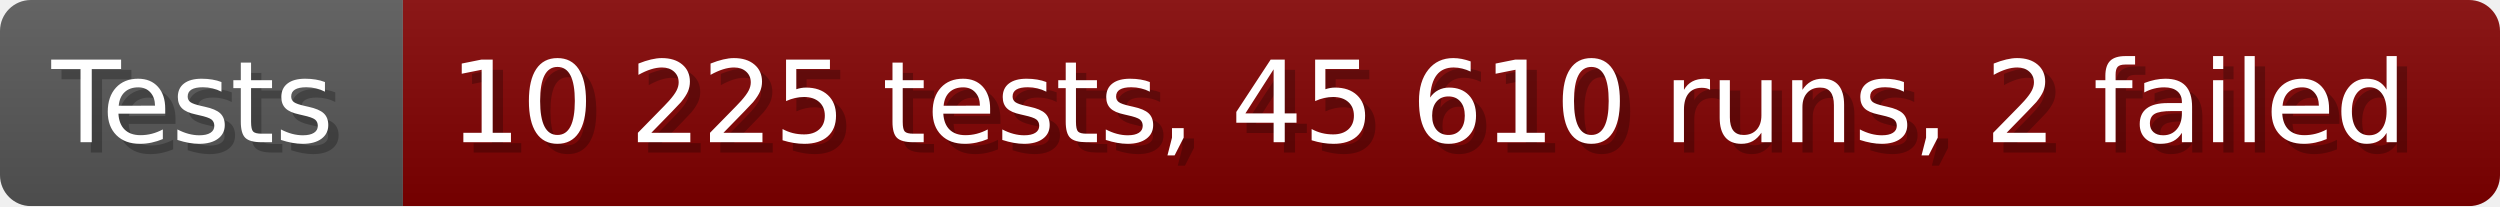
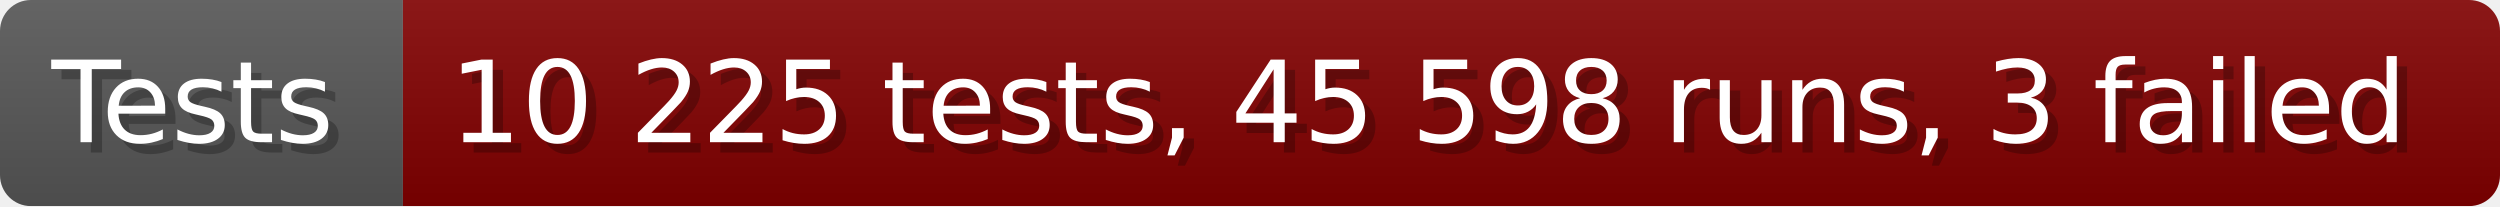
- <svg xmlns="http://www.w3.org/2000/svg" width="242.6" height="20" viewBox="0 0 2426 200" role="img" aria-label="Tests: 10 225 tests, 45 610 runs, 2 failed">
+ <svg xmlns="http://www.w3.org/2000/svg" width="242.6" height="20" viewBox="0 0 2426 200" role="img" aria-label="Tests: 10 225 tests, 45 598 runs, 3 failed">
  <linearGradient id="a" x2="0" y2="100%">
    <stop offset="0" stop-opacity=".1" stop-color="#EEE" />
    <stop offset="1" stop-opacity=".1" />
  </linearGradient>
  <mask id="m">
    <rect width="2426" height="200" rx="30" fill="#FFF" />
  </mask>
  <g mask="url(#m)">
    <rect width="391" height="200" fill="#555" />
    <rect width="2035" height="200" fill="#800000" x="391" />
    <rect width="2426" height="200" fill="url(#a)" />
  </g>
  <g aria-hidden="true" fill="#fff" text-anchor="start" font-family="Verdana,DejaVu Sans,sans-serif" font-size="110">
    <text x="60" y="148" textLength="291" fill="#000" opacity="0.25">Tests</text>
    <text x="50" y="138" textLength="291">Tests</text>
-     <text x="446" y="148" textLength="1935" fill="#000" opacity="0.25">10 225 tests, 45 610 runs, 2 failed</text>
-     <text x="436" y="138" textLength="1935">10 225 tests, 45 610 runs, 2 failed</text>
+     <text x="446" y="148" textLength="1935" fill="#000" opacity="0.25">10 225 tests, 45 598 runs, 3 failed</text>
+     <text x="436" y="138" textLength="1935">10 225 tests, 45 598 runs, 3 failed</text>
  </g>
</svg>
